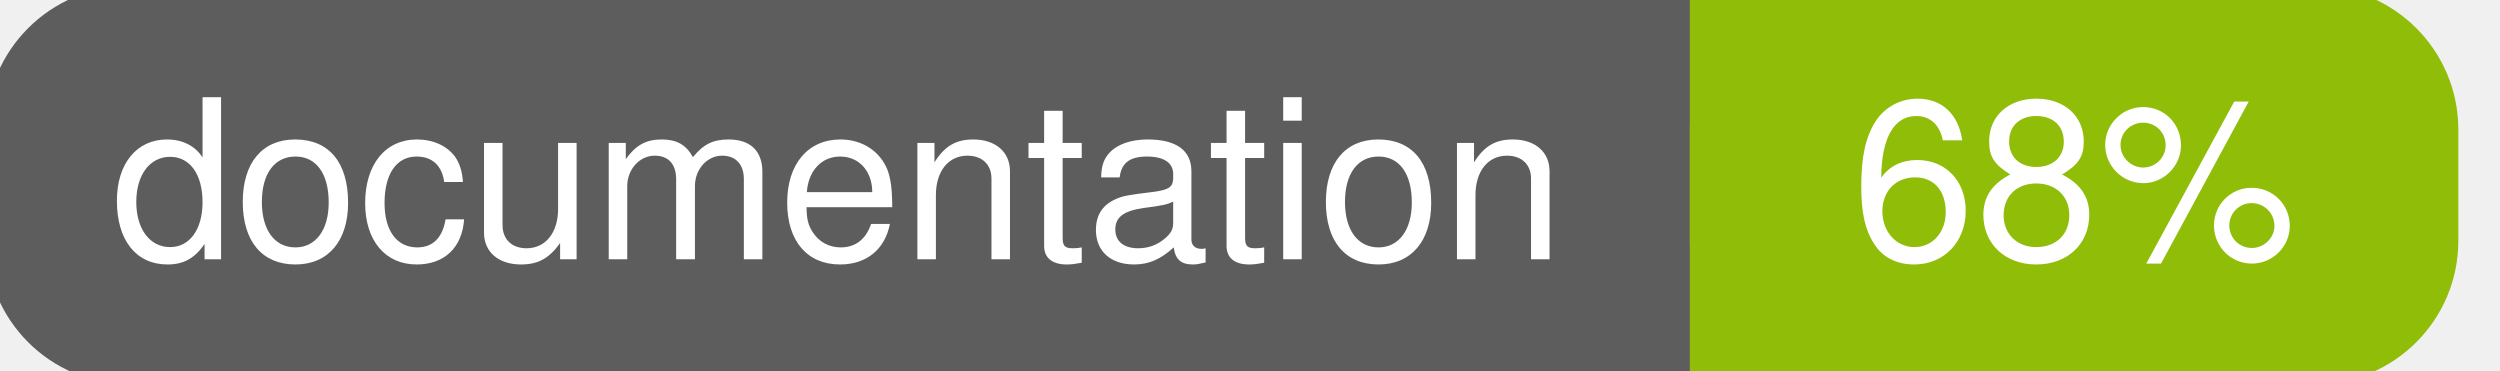
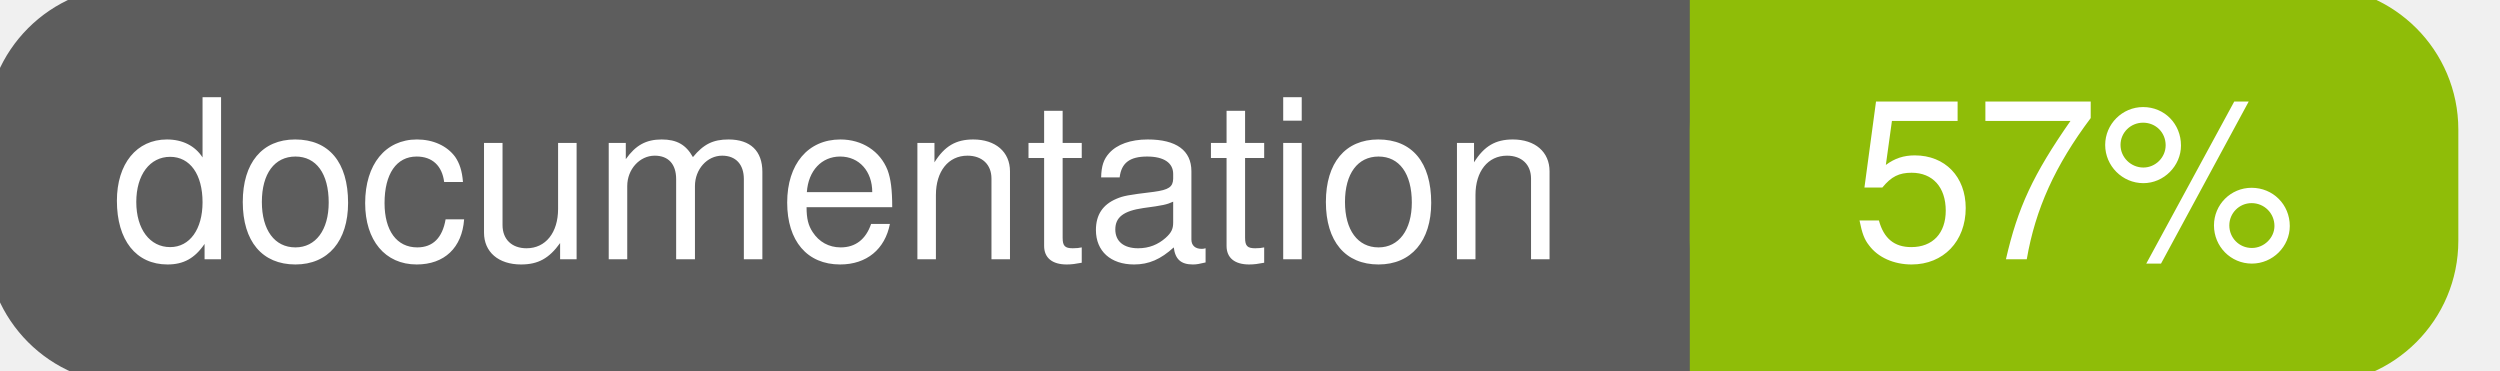
<svg xmlns="http://www.w3.org/2000/svg" width="135" height="20">
  <g>
    <rect id="svg_1" height="20" width="130" y="0" x="0" stroke-width="1.5" stroke="#5d5d5d" fill="#5d5d5d" rx="7" ry="7" />
    <rect id="svg_2" height="20" width="40" y="0" x="92" stroke-width="1.5" stroke="#8fbd08" fill="#8fbd08" rx="7" ry="7" />
    <rect id="svg_3" height="20" width="22" y="0" x="92" stroke-width="1.5" stroke="#8fbd08" fill="#8fbd08" />
    <text xml:space="preserve" text-anchor="start" font-family="Helvetica, Arial, sans-serif" font-size="12" id="svg_4" y="14" x="6" stroke-width="0" stroke="#5d5d5d" fill="#ffffff">documentation</text>
-     <text xml:space="preserve" text-anchor="middle" font-family="Helvetica, Arial, sans-serif" font-size="12" id="svg_5" y="14" x="112" stroke-width="0" stroke="#5d5d5d" fill="#ffffff" style="text-anchor: middle">68%</text>
+     <text xml:space="preserve" text-anchor="middle" font-family="Helvetica, Arial, sans-serif" font-size="12" id="svg_5" y="14" x="112" stroke-width="0" stroke="#5d5d5d" fill="#ffffff" style="text-anchor: middle">57%</text>
  </g>
</svg>
